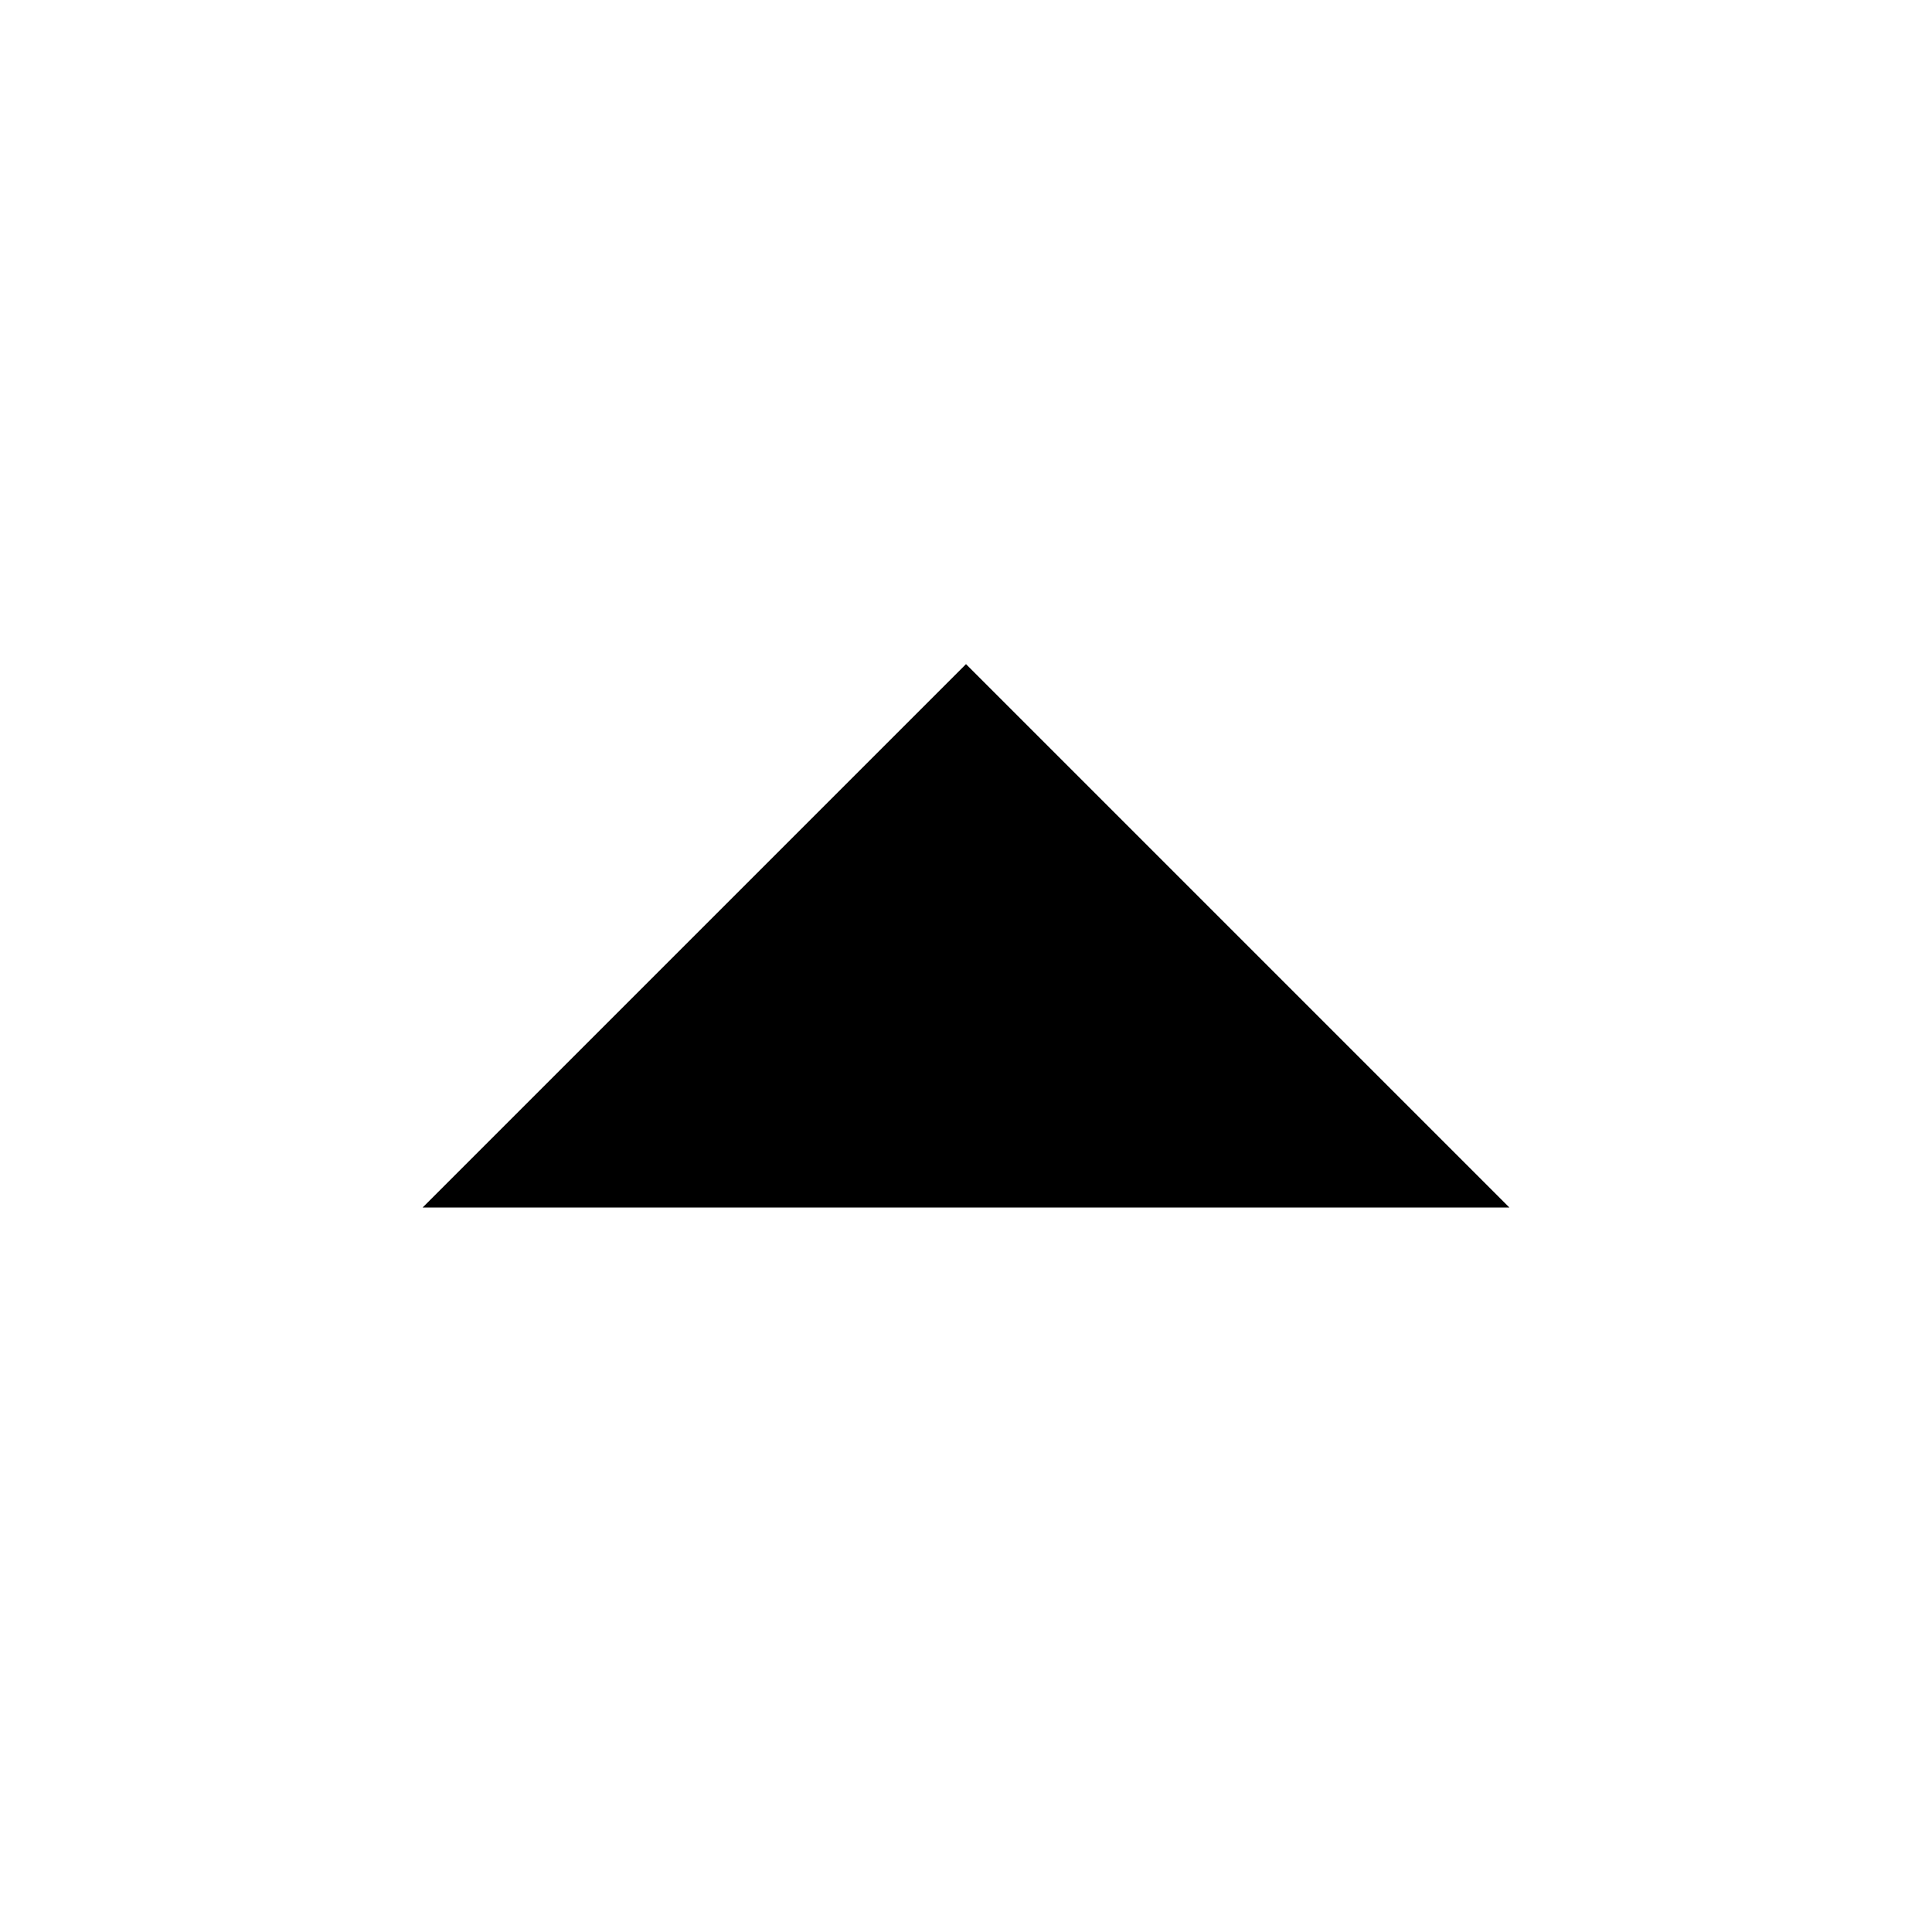
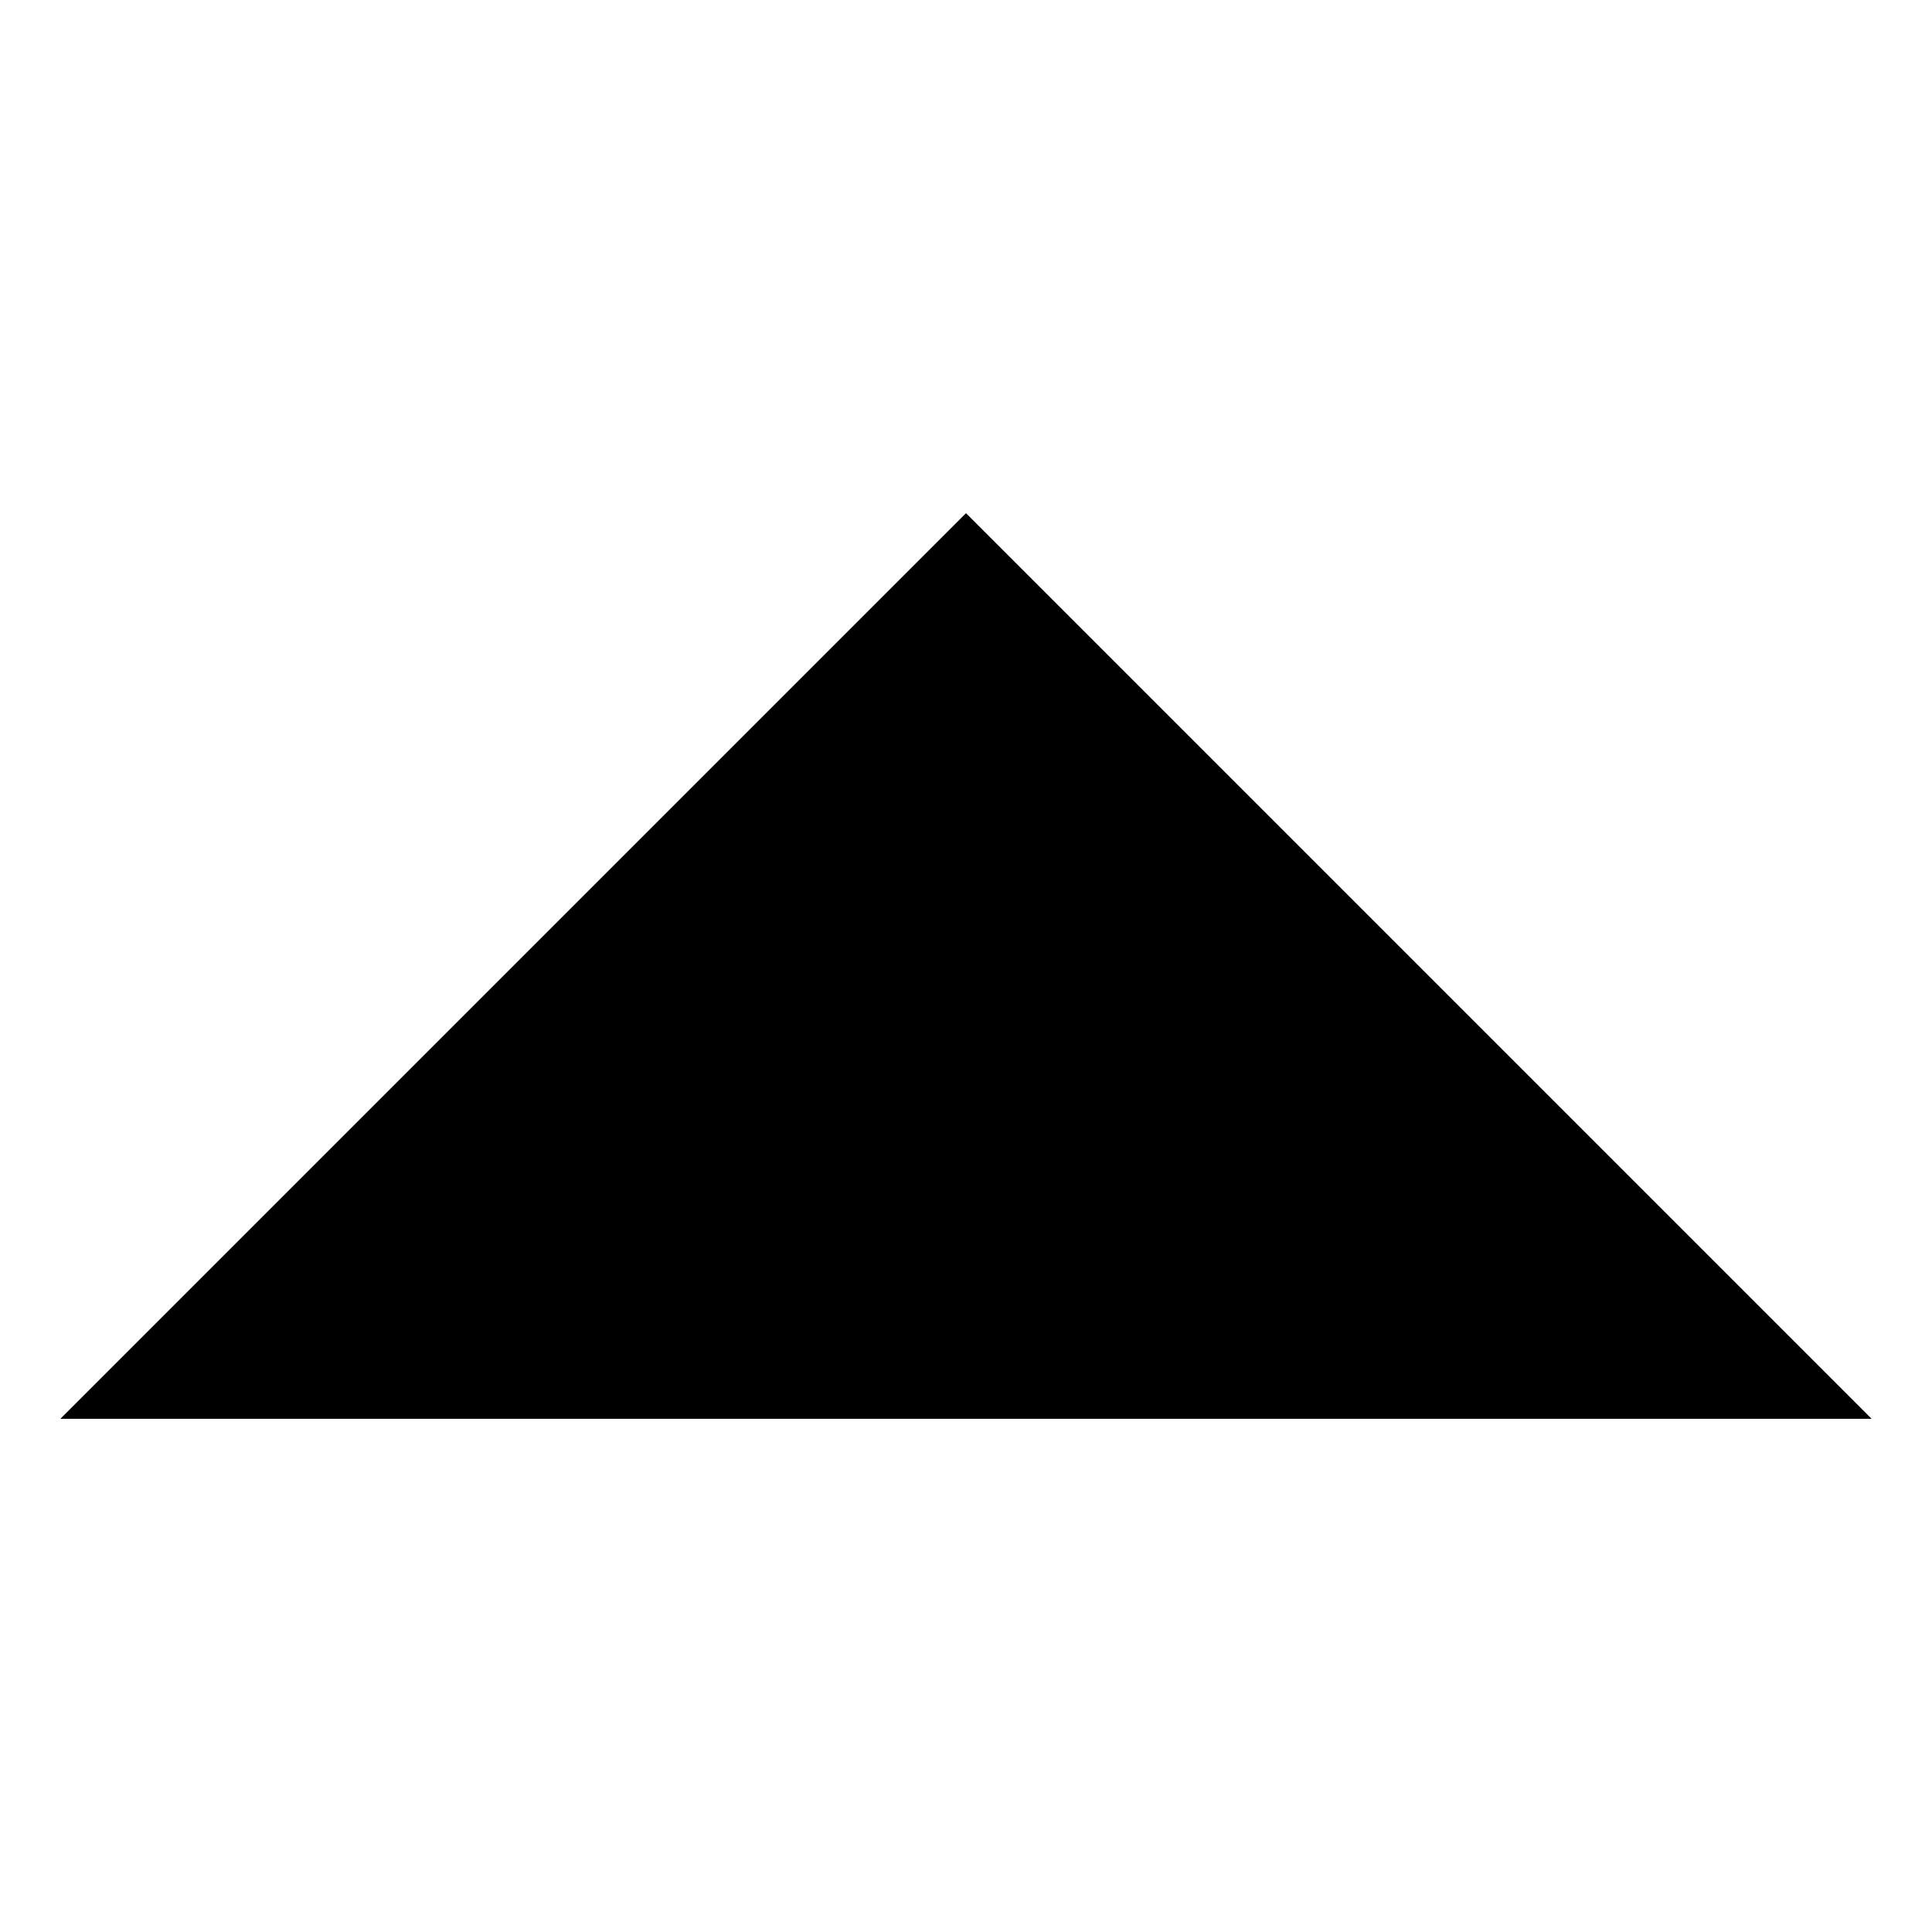
<svg xmlns="http://www.w3.org/2000/svg" viewBox="0 0 16 16" fill="currentColor" aria-hidden="true">
-   <path d="M12.5 10L8 5.5 3.5 10h9z" />
+   <path d="M15.5 11.75L8 4.25l-7.5 7.5h15z" />
</svg>
